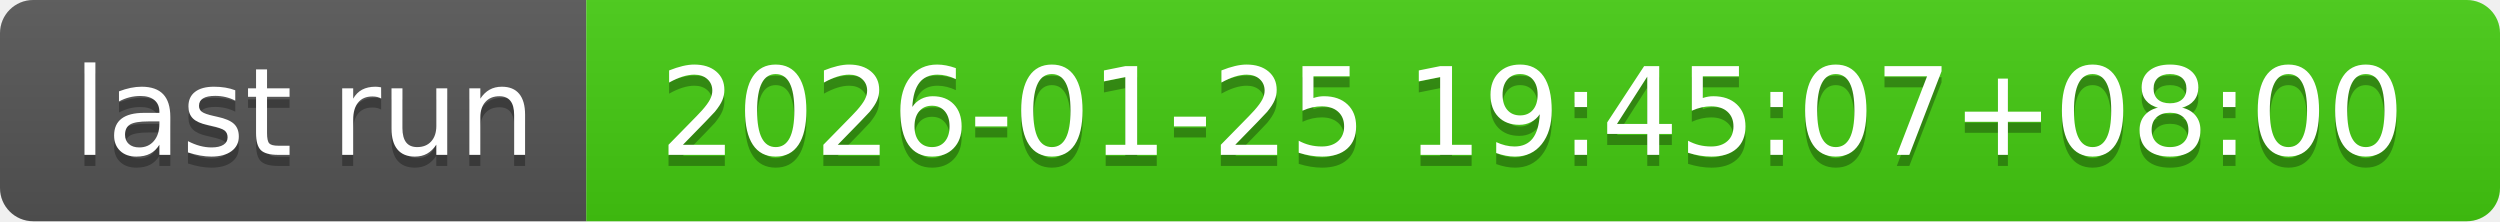
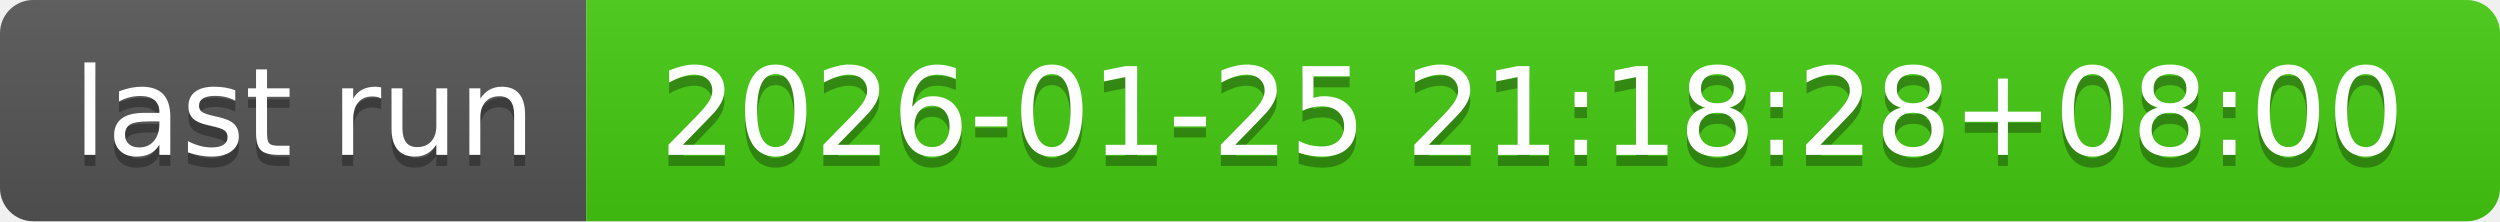
- <svg xmlns="http://www.w3.org/2000/svg" width="226" height="20" role="img" aria-label="last run: 2026-01-25 19:45:07+08:00">
+ <svg xmlns="http://www.w3.org/2000/svg" width="226" height="20" role="img" aria-label="last run: 2026-01-25 21:18:28+08:00">
  <linearGradient id="s" x2="0" y2="100%">
    <stop offset="0" stop-color="#bbb" stop-opacity=".1" />
    <stop offset="1" stop-opacity=".1" />
  </linearGradient>
  <clipPath id="r">
    <rect width="226" height="20" rx="3" fill="#fff" />
  </clipPath>
  <g clip-path="url(#r)">
    <rect width="53" height="20" fill="#555" />
    <rect x="53" width="173" height="20" fill="#4c1" />
    <rect width="226" height="20" fill="url(#s)" />
  </g>
  <g fill="#fff" text-anchor="middle" font-family="Verdana,Geneva,DejaVu Sans,sans-serif" text-rendering="geometricPrecision" font-size="110">
    <text aria-hidden="true" x="275" y="150" fill="#010101" fill-opacity=".3" transform="scale(.1)" textLength="430">last run</text>
    <text x="275" y="140" transform="scale(.1)" fill="#fff" textLength="430">last run</text>
-     <text aria-hidden="true" x="1385" y="150" fill="#010101" fill-opacity=".3" transform="scale(.1)" textLength="1630">2026-01-25 19:45:07+08:00</text>
-     <text x="1385" y="140" transform="scale(.1)" fill="#fff" textLength="1630">2026-01-25 19:45:07+08:00</text>
+     <text aria-hidden="true" x="1385" y="150" fill="#010101" fill-opacity=".3" transform="scale(.1)" textLength="1630">2026-01-25 21:18:28+08:00</text>
+     <text x="1385" y="140" transform="scale(.1)" fill="#fff" textLength="1630">2026-01-25 21:18:28+08:00</text>
  </g>
</svg>
